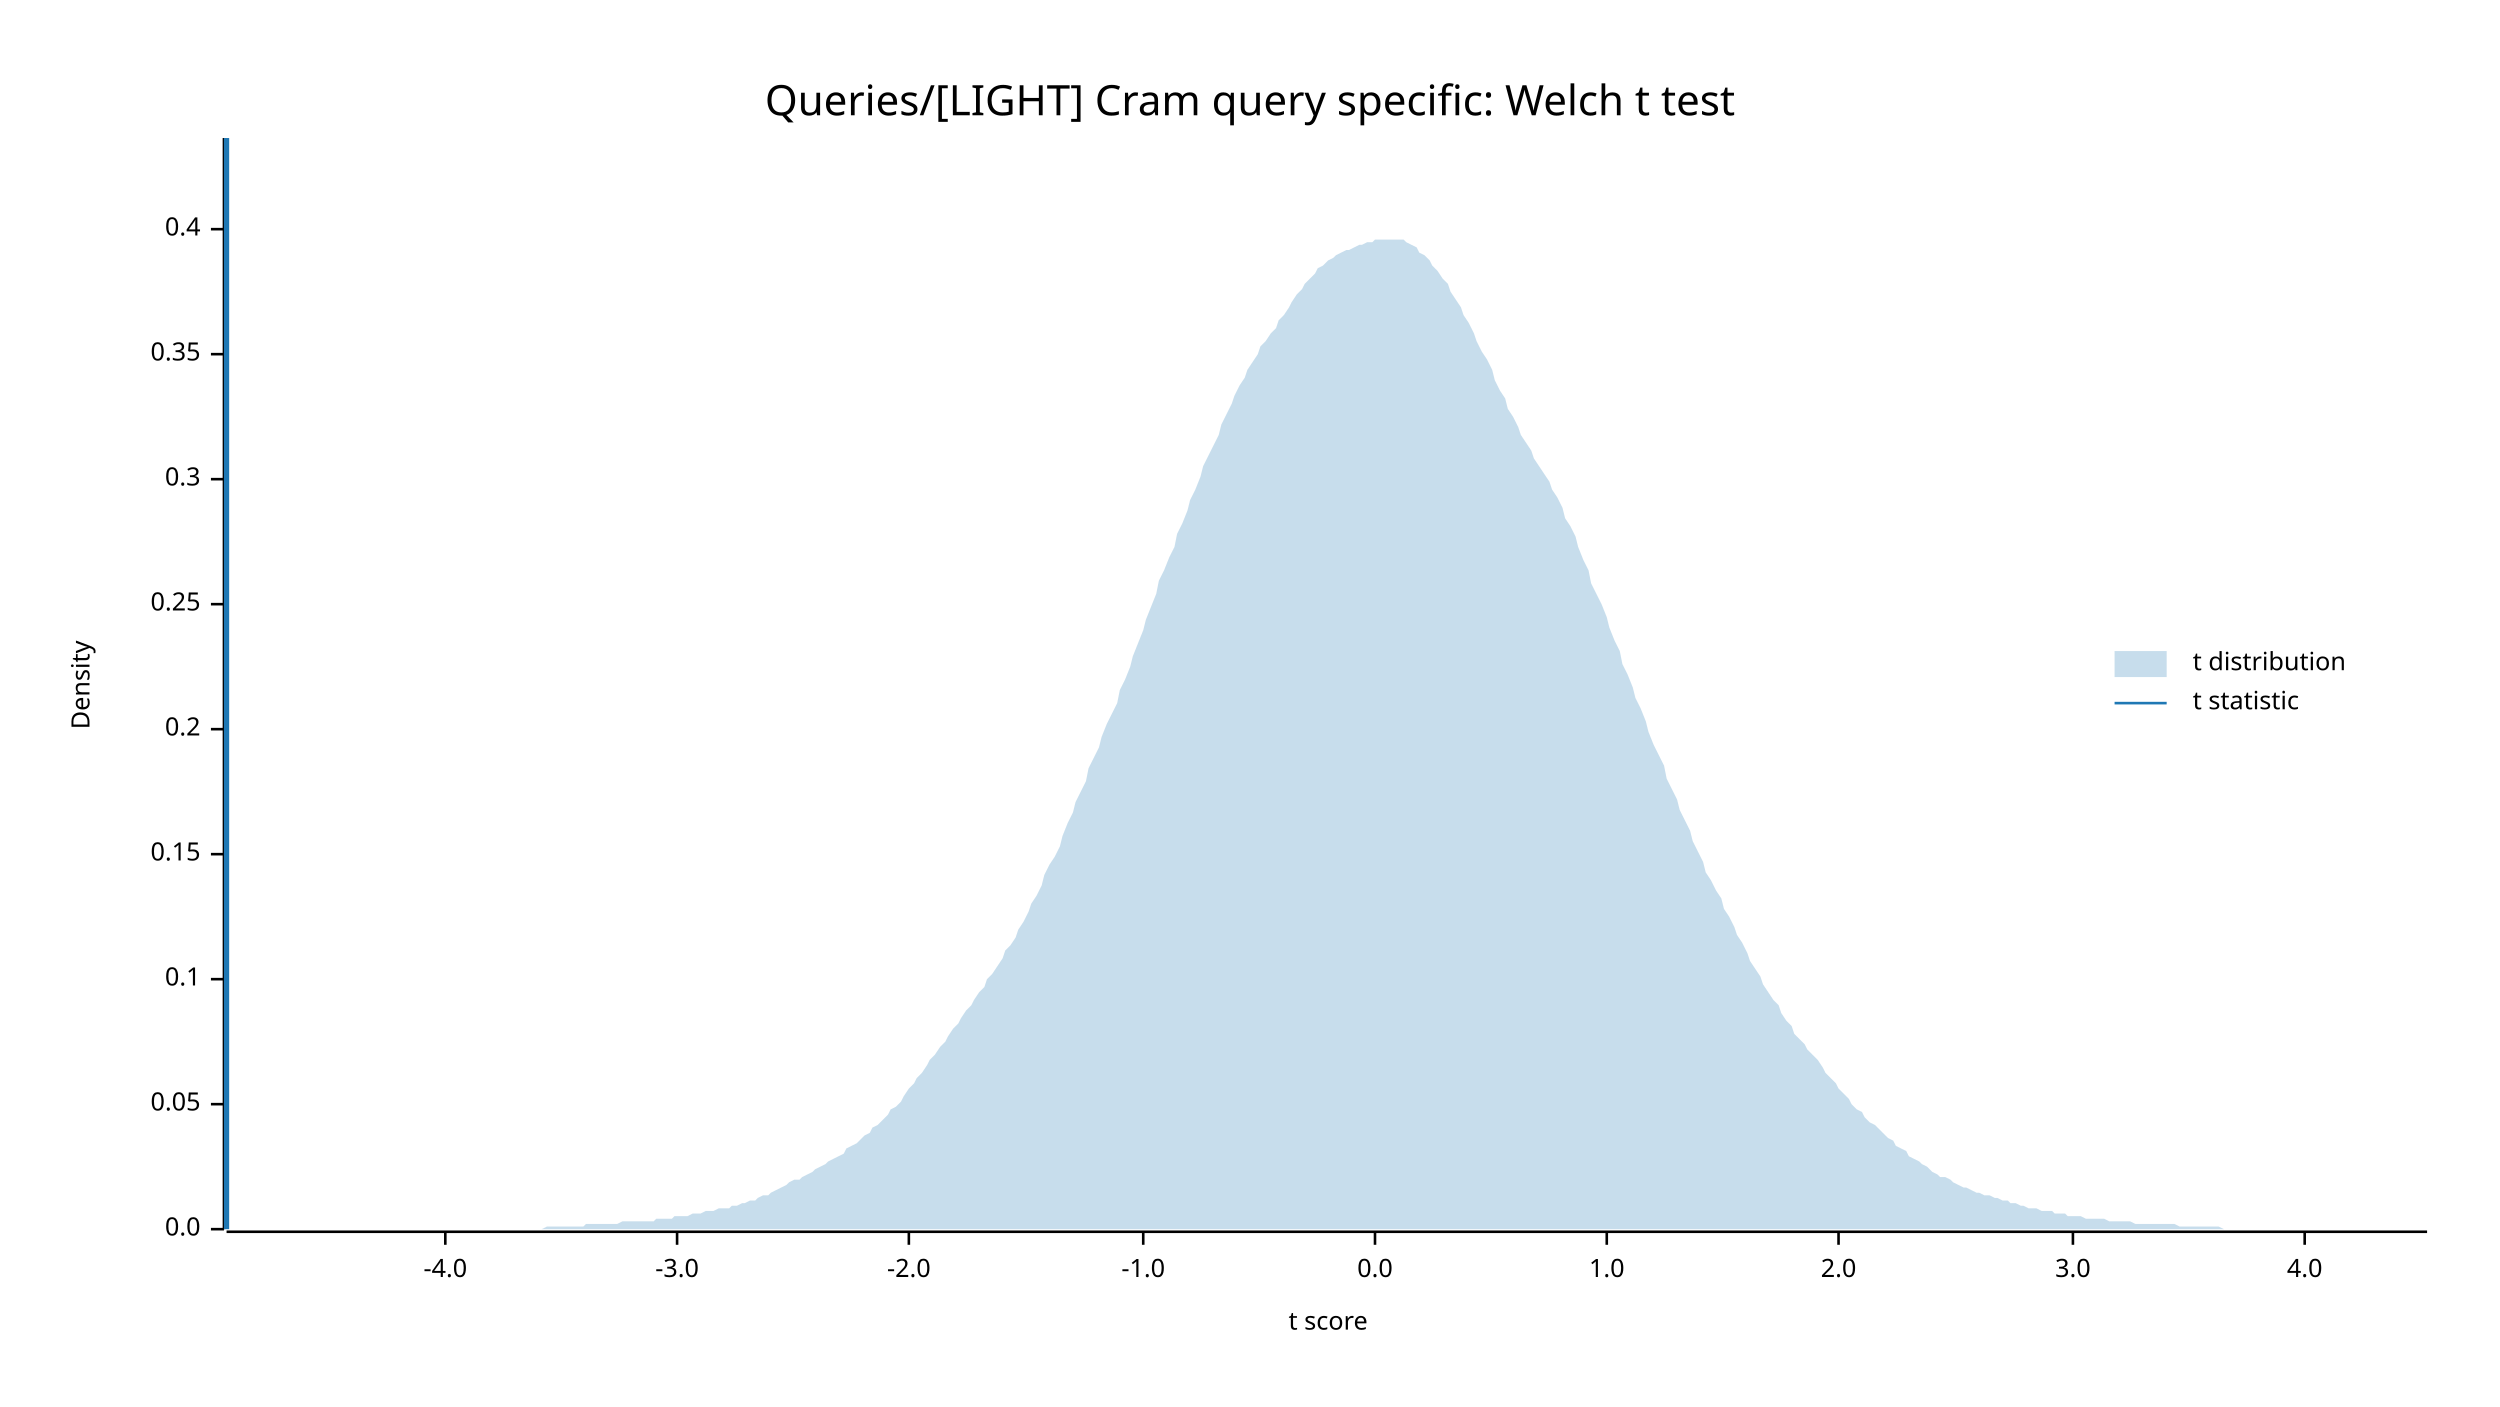
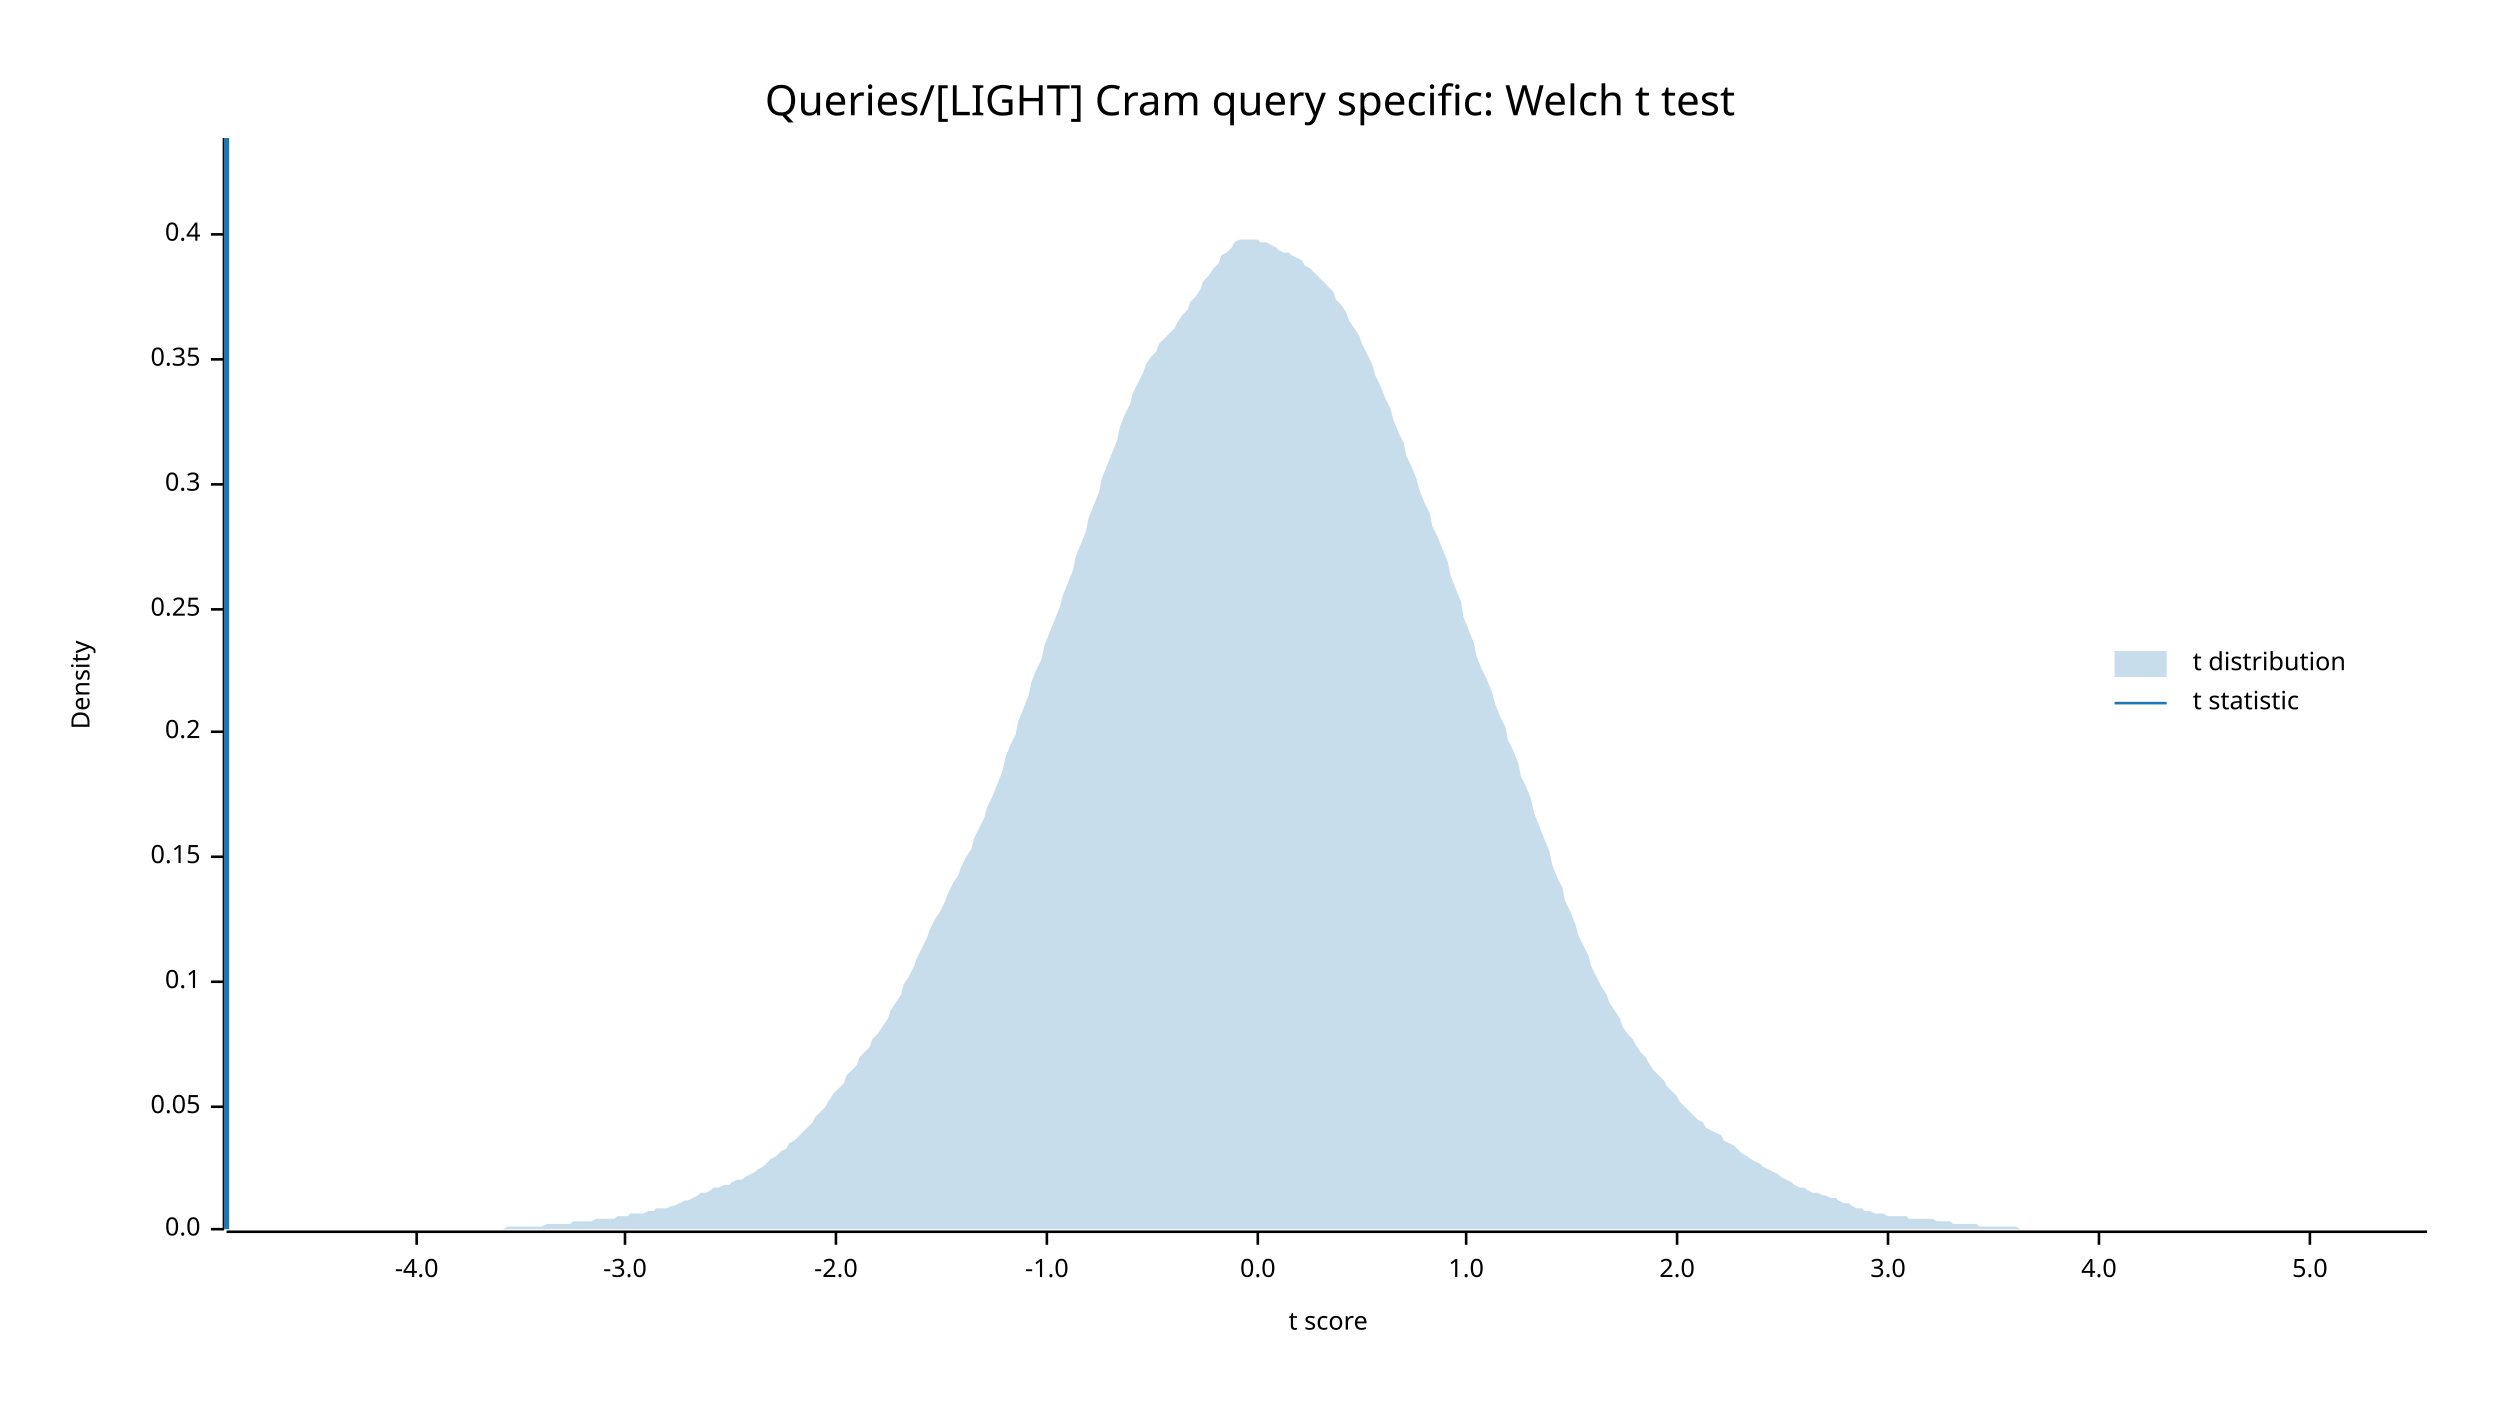
<svg xmlns="http://www.w3.org/2000/svg" width="960" height="540" viewBox="0 0 960 540">
  <text x="480" y="32" dy="0.76em" text-anchor="middle" font-family="sans-serif" font-size="16.129" opacity="1" fill="#000000">
Queries/[LIGHT] Cram query specific: Welch t test
</text>
  <text x="27" y="263" dy="0.76em" text-anchor="middle" font-family="sans-serif" font-size="9.677" opacity="1" fill="#000000" transform="rotate(270, 27, 263)">
Density
</text>
  <text x="510" y="513" dy="-0.5ex" text-anchor="middle" font-family="sans-serif" font-size="9.677" opacity="1" fill="#000000">
t score
</text>
  <polyline fill="none" opacity="1" stroke="#000000" stroke-width="1" points="86,53 86,472 " />
  <text x="77" y="472" dy="0.5ex" text-anchor="end" font-family="sans-serif" font-size="9.677" opacity="1" fill="#000000">
0.0
</text>
  <polyline fill="none" opacity="1" stroke="#000000" stroke-width="1" points="81,472 86,472 " />
-   <text x="77" y="424" dy="0.5ex" text-anchor="end" font-family="sans-serif" font-size="9.677" opacity="1" fill="#000000">
+   <text x="77" y="425" dy="0.5ex" text-anchor="end" font-family="sans-serif" font-size="9.677" opacity="1" fill="#000000">
0.05
</text>
-   <polyline fill="none" opacity="1" stroke="#000000" stroke-width="1" points="81,424 86,424 " />
-   <text x="77" y="376" dy="0.5ex" text-anchor="end" font-family="sans-serif" font-size="9.677" opacity="1" fill="#000000">
+   <polyline fill="none" opacity="1" stroke="#000000" stroke-width="1" points="81,425 86,425 " />
+   <text x="77" y="377" dy="0.5ex" text-anchor="end" font-family="sans-serif" font-size="9.677" opacity="1" fill="#000000">
0.1
</text>
-   <polyline fill="none" opacity="1" stroke="#000000" stroke-width="1" points="81,376 86,376 " />
-   <text x="77" y="328" dy="0.5ex" text-anchor="end" font-family="sans-serif" font-size="9.677" opacity="1" fill="#000000">
+   <polyline fill="none" opacity="1" stroke="#000000" stroke-width="1" points="81,377 86,377 " />
+   <text x="77" y="329" dy="0.5ex" text-anchor="end" font-family="sans-serif" font-size="9.677" opacity="1" fill="#000000">
0.15
</text>
-   <polyline fill="none" opacity="1" stroke="#000000" stroke-width="1" points="81,328 86,328 " />
-   <text x="77" y="280" dy="0.5ex" text-anchor="end" font-family="sans-serif" font-size="9.677" opacity="1" fill="#000000">
+   <polyline fill="none" opacity="1" stroke="#000000" stroke-width="1" points="81,329 86,329 " />
+   <text x="77" y="281" dy="0.5ex" text-anchor="end" font-family="sans-serif" font-size="9.677" opacity="1" fill="#000000">
0.2
</text>
-   <polyline fill="none" opacity="1" stroke="#000000" stroke-width="1" points="81,280 86,280 " />
-   <text x="77" y="232" dy="0.5ex" text-anchor="end" font-family="sans-serif" font-size="9.677" opacity="1" fill="#000000">
+   <polyline fill="none" opacity="1" stroke="#000000" stroke-width="1" points="81,281 86,281 " />
+   <text x="77" y="234" dy="0.5ex" text-anchor="end" font-family="sans-serif" font-size="9.677" opacity="1" fill="#000000">
0.25
</text>
-   <polyline fill="none" opacity="1" stroke="#000000" stroke-width="1" points="81,232 86,232 " />
-   <text x="77" y="184" dy="0.5ex" text-anchor="end" font-family="sans-serif" font-size="9.677" opacity="1" fill="#000000">
+   <polyline fill="none" opacity="1" stroke="#000000" stroke-width="1" points="81,234 86,234 " />
+   <text x="77" y="186" dy="0.5ex" text-anchor="end" font-family="sans-serif" font-size="9.677" opacity="1" fill="#000000">
0.3
</text>
-   <polyline fill="none" opacity="1" stroke="#000000" stroke-width="1" points="81,184 86,184 " />
-   <text x="77" y="136" dy="0.5ex" text-anchor="end" font-family="sans-serif" font-size="9.677" opacity="1" fill="#000000">
+   <polyline fill="none" opacity="1" stroke="#000000" stroke-width="1" points="81,186 86,186 " />
+   <text x="77" y="138" dy="0.5ex" text-anchor="end" font-family="sans-serif" font-size="9.677" opacity="1" fill="#000000">
0.35
</text>
-   <polyline fill="none" opacity="1" stroke="#000000" stroke-width="1" points="81,136 86,136 " />
-   <text x="77" y="88" dy="0.5ex" text-anchor="end" font-family="sans-serif" font-size="9.677" opacity="1" fill="#000000">
+   <polyline fill="none" opacity="1" stroke="#000000" stroke-width="1" points="81,138 86,138 " />
+   <text x="77" y="90" dy="0.5ex" text-anchor="end" font-family="sans-serif" font-size="9.677" opacity="1" fill="#000000">
0.4
</text>
-   <polyline fill="none" opacity="1" stroke="#000000" stroke-width="1" points="81,88 86,88 " />
+   <polyline fill="none" opacity="1" stroke="#000000" stroke-width="1" points="81,90 86,90 " />
  <polyline fill="none" opacity="1" stroke="#000000" stroke-width="1" points="87,473 932,473 " />
-   <text x="171" y="483" dy="0.76em" text-anchor="middle" font-family="sans-serif" font-size="9.677" opacity="1" fill="#000000">
+   <text x="160" y="483" dy="0.76em" text-anchor="middle" font-family="sans-serif" font-size="9.677" opacity="1" fill="#000000">
-4.0
</text>
-   <polyline fill="none" opacity="1" stroke="#000000" stroke-width="1" points="171,473 171,478 " />
-   <text x="260" y="483" dy="0.76em" text-anchor="middle" font-family="sans-serif" font-size="9.677" opacity="1" fill="#000000">
+   <polyline fill="none" opacity="1" stroke="#000000" stroke-width="1" points="160,473 160,478 " />
+   <text x="240" y="483" dy="0.76em" text-anchor="middle" font-family="sans-serif" font-size="9.677" opacity="1" fill="#000000">
-3.0
</text>
-   <polyline fill="none" opacity="1" stroke="#000000" stroke-width="1" points="260,473 260,478 " />
-   <text x="349" y="483" dy="0.76em" text-anchor="middle" font-family="sans-serif" font-size="9.677" opacity="1" fill="#000000">
+   <polyline fill="none" opacity="1" stroke="#000000" stroke-width="1" points="240,473 240,478 " />
+   <text x="321" y="483" dy="0.76em" text-anchor="middle" font-family="sans-serif" font-size="9.677" opacity="1" fill="#000000">
-2.0
</text>
-   <polyline fill="none" opacity="1" stroke="#000000" stroke-width="1" points="349,473 349,478 " />
-   <text x="439" y="483" dy="0.76em" text-anchor="middle" font-family="sans-serif" font-size="9.677" opacity="1" fill="#000000">
+   <polyline fill="none" opacity="1" stroke="#000000" stroke-width="1" points="321,473 321,478 " />
+   <text x="402" y="483" dy="0.76em" text-anchor="middle" font-family="sans-serif" font-size="9.677" opacity="1" fill="#000000">
-1.0
</text>
-   <polyline fill="none" opacity="1" stroke="#000000" stroke-width="1" points="439,473 439,478 " />
-   <text x="528" y="483" dy="0.76em" text-anchor="middle" font-family="sans-serif" font-size="9.677" opacity="1" fill="#000000">
+   <polyline fill="none" opacity="1" stroke="#000000" stroke-width="1" points="402,473 402,478 " />
+   <text x="483" y="483" dy="0.76em" text-anchor="middle" font-family="sans-serif" font-size="9.677" opacity="1" fill="#000000">
0.0
</text>
-   <polyline fill="none" opacity="1" stroke="#000000" stroke-width="1" points="528,473 528,478 " />
-   <text x="617" y="483" dy="0.76em" text-anchor="middle" font-family="sans-serif" font-size="9.677" opacity="1" fill="#000000">
+   <polyline fill="none" opacity="1" stroke="#000000" stroke-width="1" points="483,473 483,478 " />
+   <text x="563" y="483" dy="0.76em" text-anchor="middle" font-family="sans-serif" font-size="9.677" opacity="1" fill="#000000">
1.0
</text>
-   <polyline fill="none" opacity="1" stroke="#000000" stroke-width="1" points="617,473 617,478 " />
-   <text x="706" y="483" dy="0.76em" text-anchor="middle" font-family="sans-serif" font-size="9.677" opacity="1" fill="#000000">
+   <polyline fill="none" opacity="1" stroke="#000000" stroke-width="1" points="563,473 563,478 " />
+   <text x="644" y="483" dy="0.76em" text-anchor="middle" font-family="sans-serif" font-size="9.677" opacity="1" fill="#000000">
2.0
</text>
-   <polyline fill="none" opacity="1" stroke="#000000" stroke-width="1" points="706,473 706,478 " />
-   <text x="796" y="483" dy="0.76em" text-anchor="middle" font-family="sans-serif" font-size="9.677" opacity="1" fill="#000000">
+   <polyline fill="none" opacity="1" stroke="#000000" stroke-width="1" points="644,473 644,478 " />
+   <text x="725" y="483" dy="0.76em" text-anchor="middle" font-family="sans-serif" font-size="9.677" opacity="1" fill="#000000">
3.0
</text>
-   <polyline fill="none" opacity="1" stroke="#000000" stroke-width="1" points="796,473 796,478 " />
-   <text x="885" y="483" dy="0.76em" text-anchor="middle" font-family="sans-serif" font-size="9.677" opacity="1" fill="#000000">
+   <polyline fill="none" opacity="1" stroke="#000000" stroke-width="1" points="725,473 725,478 " />
+   <text x="806" y="483" dy="0.76em" text-anchor="middle" font-family="sans-serif" font-size="9.677" opacity="1" fill="#000000">
4.0
</text>
-   <polyline fill="none" opacity="1" stroke="#000000" stroke-width="1" points="885,473 885,478 " />
-   <polygon opacity="0.25" fill="#1F78B4" points="87,472 88,472 90,472 92,472 93,472 95,472 97,472 98,472 100,472 102,472 103,472 105,472 107,472 109,472 110,472 112,472 114,472 115,472 117,472 119,472 120,472 122,472 124,472 125,472 127,472 129,472 131,472 132,472 134,472 136,472 137,472 139,472 141,472 142,472 144,472 146,472 147,472 149,472 151,472 153,472 154,472 156,472 158,472 159,472 161,472 163,472 164,472 166,472 168,472 169,472 171,472 173,472 175,472 176,472 178,472 180,472 181,472 183,472 185,472 186,472 188,472 190,472 191,472 193,472 195,472 197,472 198,472 200,472 202,472 203,472 205,472 207,472 208,472 210,471 212,471 214,471 215,471 217,471 219,471 220,471 222,471 224,471 225,470 227,470 229,470 230,470 232,470 234,470 236,470 237,470 239,469 241,469 242,469 244,469 246,469 247,469 249,469 251,469 252,468 254,468 256,468 258,468 259,467 261,467 263,467 264,467 266,466 268,466 269,466 271,465 273,465 274,465 276,464 278,464 280,464 281,463 283,463 285,462 286,462 288,461 290,461 291,460 293,459 295,459 296,458 298,457 300,456 302,455 303,454 305,453 307,453 308,452 310,451 312,450 313,449 315,448 317,447 318,446 320,445 322,444 324,443 325,441 327,440 329,439 330,438 332,436 334,435 335,433 337,432 339,430 341,428 342,426 344,425 346,423 347,421 349,418 351,416 352,414 354,412 356,409 357,407 359,405 361,402 363,400 364,398 366,395 368,393 369,391 371,388 373,386 374,384 376,381 378,379 379,376 381,374 383,371 385,368 386,365 388,363 390,360 391,357 393,354 395,350 396,347 398,344 400,340 401,336 403,332 405,329 407,325 408,321 410,316 412,312 413,308 415,304 417,300 418,295 420,291 422,287 423,283 425,278 427,274 429,270 430,265 432,261 434,256 435,252 437,247 439,242 440,238 442,233 444,228 445,223 447,219 449,214 451,210 452,205 454,201 456,196 457,192 459,188 461,183 462,179 464,175 466,171 468,167 469,163 471,159 473,155 474,152 476,148 478,145 479,142 481,139 483,136 484,133 486,131 488,128 490,126 491,123 493,121 495,118 496,116 498,113 500,111 501,109 503,107 505,105 506,103 508,102 510,100 512,99 513,98 515,97 517,96 518,96 520,95 522,94 523,94 525,93 527,93 528,92 530,92 532,92 534,92 535,92 537,92 539,92 540,93 542,94 544,95 545,97 547,98 549,100 550,102 552,104 554,107 556,109 557,112 559,115 561,118 562,121 564,124 566,128 567,131 569,135 571,138 573,142 574,146 576,150 578,153 579,157 581,160 583,164 584,167 586,170 588,173 589,176 591,179 593,182 595,185 596,188 598,191 600,195 601,199 603,202 605,206 606,210 608,215 610,219 611,224 613,228 615,232 617,237 618,241 620,246 622,250 623,255 625,259 627,264 628,268 630,272 632,277 633,281 635,286 637,290 639,294 640,299 642,303 644,307 645,311 647,315 649,319 650,323 652,327 654,331 655,335 657,338 659,342 661,345 662,349 664,352 666,356 667,359 669,362 671,366 672,369 674,372 676,375 677,378 679,381 681,384 683,386 684,389 686,392 688,394 689,397 691,399 693,401 694,403 696,405 698,407 700,410 701,412 703,414 705,416 706,418 708,420 710,422 711,424 713,426 715,427 716,429 718,431 720,432 722,434 723,435 725,437 727,438 728,440 730,441 732,442 733,444 735,445 737,446 738,447 740,448 742,450 744,451 745,452 747,452 749,453 750,454 752,455 754,456 755,456 757,457 759,458 760,458 762,459 764,459 766,460 767,460 769,461 771,461 772,462 774,462 776,463 777,463 779,464 781,464 782,464 784,465 786,465 788,465 789,466 791,466 793,466 794,467 796,467 798,467 799,467 801,468 803,468 804,468 806,468 808,468 810,469 811,469 813,469 815,469 816,469 818,469 820,470 821,470 823,470 825,470 827,470 828,470 830,470 832,470 833,470 835,470 837,471 838,471 840,471 842,471 843,471 845,471 847,471 849,471 850,471 852,471 854,472 855,472 857,472 859,472 860,472 862,472 864,472 865,472 867,472 869,472 871,472 872,472 874,472 876,472 877,472 879,472 881,472 882,472 884,472 886,472 887,472 889,472 891,472 893,472 894,472 896,472 898,472 899,472 901,472 903,472 904,472 906,472 908,472 909,472 911,472 913,472 915,472 916,472 918,472 920,472 921,472 923,472 925,472 926,472 928,472 930,472 932,472 932,472 87,472 " />
+   <polyline fill="none" opacity="1" stroke="#000000" stroke-width="1" points="806,473 806,478 " />
+   <text x="887" y="483" dy="0.76em" text-anchor="middle" font-family="sans-serif" font-size="9.677" opacity="1" fill="#000000">
+ 5.0
+ </text>
+   <polyline fill="none" opacity="1" stroke="#000000" stroke-width="1" points="887,473 887,478 " />
+   <polygon opacity="0.25" fill="#1F78B4" points="87,472 88,472 90,472 92,472 93,472 95,472 97,472 98,472 100,472 102,472 103,472 105,472 107,472 109,472 110,472 112,472 114,472 115,472 117,472 119,472 120,472 122,472 124,472 125,472 127,472 129,472 131,472 132,472 134,472 136,472 137,472 139,472 141,472 142,472 144,472 146,472 147,472 149,472 151,472 153,472 154,472 156,472 158,472 159,472 161,472 163,472 164,472 166,472 168,472 169,472 171,472 173,472 175,472 176,472 178,472 180,472 181,472 183,472 185,472 186,472 188,472 190,472 191,472 193,472 195,471 197,471 198,471 200,471 202,471 203,471 205,471 207,471 208,471 210,470 212,470 214,470 215,470 217,470 219,470 220,469 222,469 224,469 225,469 227,469 229,468 230,468 232,468 234,468 236,468 237,467 239,467 241,467 242,466 244,466 246,466 247,466 249,465 251,465 252,464 254,464 256,464 258,463 259,463 261,462 263,461 264,461 266,460 268,459 269,458 271,458 273,457 274,456 276,456 278,455 280,455 281,454 283,453 285,453 286,452 288,451 290,450 291,449 293,448 295,446 296,445 298,444 300,442 302,441 303,439 305,438 307,436 308,435 310,433 312,431 313,429 315,427 317,425 318,423 320,420 322,418 324,416 325,413 327,411 329,409 330,406 332,404 334,402 335,399 337,397 339,394 341,391 342,388 344,385 346,382 347,378 349,375 351,371 352,368 354,364 356,360 357,357 359,353 361,350 363,346 364,343 366,339 368,336 369,333 371,329 373,326 374,322 376,318 378,314 379,310 381,306 383,301 385,296 386,291 388,286 390,282 391,277 393,272 395,267 396,262 398,257 400,253 401,248 403,243 405,238 407,233 408,229 410,224 412,219 413,214 415,209 417,204 418,199 420,194 422,189 423,184 425,179 427,174 429,169 430,164 432,159 434,155 435,151 437,147 439,143 440,140 442,137 444,135 445,132 447,130 449,128 451,126 452,124 454,121 456,119 457,116 459,114 461,111 462,108 464,106 466,103 468,101 469,98 471,97 473,95 474,93 476,92 478,92 479,92 481,92 483,92 484,93 486,93 488,94 490,95 491,96 493,97 495,97 496,98 498,99 500,100 501,102 503,103 505,105 506,106 508,108 510,110 512,112 513,115 515,117 517,120 518,123 520,126 522,129 523,132 525,136 527,140 528,144 530,148 532,153 534,157 535,161 537,166 539,170 540,175 542,179 544,184 545,188 547,193 549,197 550,202 552,206 554,211 556,216 557,221 559,226 561,231 562,237 564,242 566,247 567,252 569,257 571,261 573,266 574,270 576,275 578,279 579,284 581,288 583,293 584,298 586,302 588,307 589,312 591,317 593,322 595,327 596,332 598,337 600,341 601,346 603,350 605,355 606,359 608,363 610,367 611,371 613,375 615,379 617,382 618,385 620,388 622,391 623,394 625,397 627,399 628,401 630,404 632,406 633,408 635,411 637,413 639,415 640,417 642,419 644,421 645,423 647,425 649,427 650,428 652,430 654,431 655,433 657,434 659,435 661,436 662,438 664,439 666,440 667,441 669,443 671,444 672,445 674,446 676,447 677,448 679,449 681,450 683,451 684,452 686,453 688,454 689,455 691,456 693,456 694,457 696,458 698,458 700,459 701,459 703,460 705,460 706,461 708,462 710,462 711,463 713,464 715,464 716,465 718,465 720,466 722,466 723,466 725,467 727,467 728,467 730,467 732,467 733,468 735,468 737,468 738,468 740,468 742,468 744,469 745,469 747,469 749,469 750,470 752,470 754,470 755,470 757,470 759,470 760,471 762,471 764,471 766,471 767,471 769,471 771,471 772,471 774,471 776,472 777,472 779,472 781,472 782,472 784,472 786,472 788,472 789,472 791,472 793,472 794,472 796,472 798,472 799,472 801,472 803,472 804,472 806,472 808,472 810,472 811,472 813,472 815,472 816,472 818,472 820,472 821,472 823,472 825,472 827,472 828,472 830,472 832,472 833,472 835,472 837,472 838,472 840,472 842,472 843,472 845,472 847,472 849,472 850,472 852,472 854,472 855,472 857,472 859,472 860,472 862,472 864,472 865,472 867,472 869,472 871,472 872,472 874,472 876,472 877,472 879,472 881,472 882,472 884,472 886,472 887,472 889,472 891,472 893,472 894,472 896,472 898,472 899,472 901,472 903,472 904,472 906,472 908,472 909,472 911,472 913,472 915,472 916,472 918,472 920,472 921,472 923,472 925,472 926,472 928,472 930,472 932,472 932,472 87,472 " />
  <polyline fill="none" opacity="1" stroke="#1F78B4" stroke-width="2" points="87,472 87,53 " />
  <text x="842" y="250" dy="0.76em" text-anchor="start" font-family="sans-serif" font-size="9.677" opacity="1" fill="#000000">
t distribution
</text>
  <text x="842" y="265" dy="0.76em" text-anchor="start" font-family="sans-serif" font-size="9.677" opacity="1" fill="#000000">
t statistic
</text>
  <rect x="812" y="250" width="20" height="10" opacity="0.25" fill="#1F78B4" stroke="none" />
  <polyline fill="none" opacity="1" stroke="#1F78B4" stroke-width="1" points="812,270 832,270 " />
</svg>
